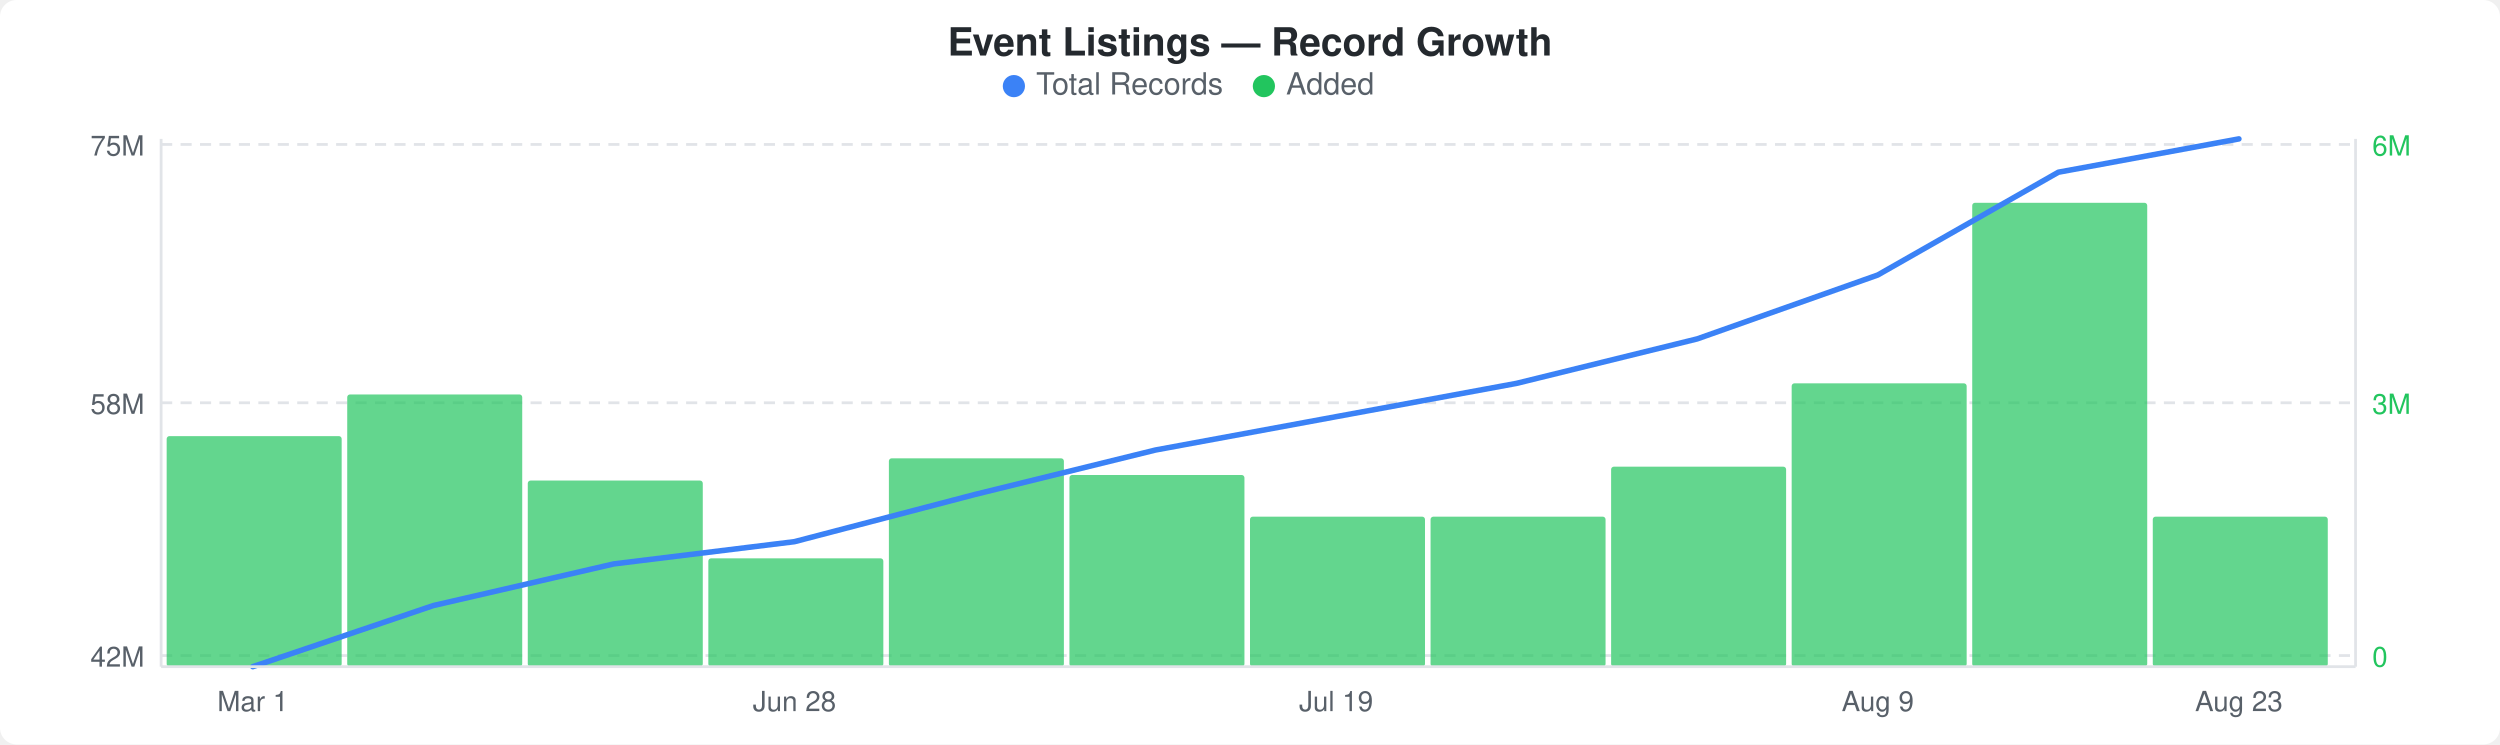
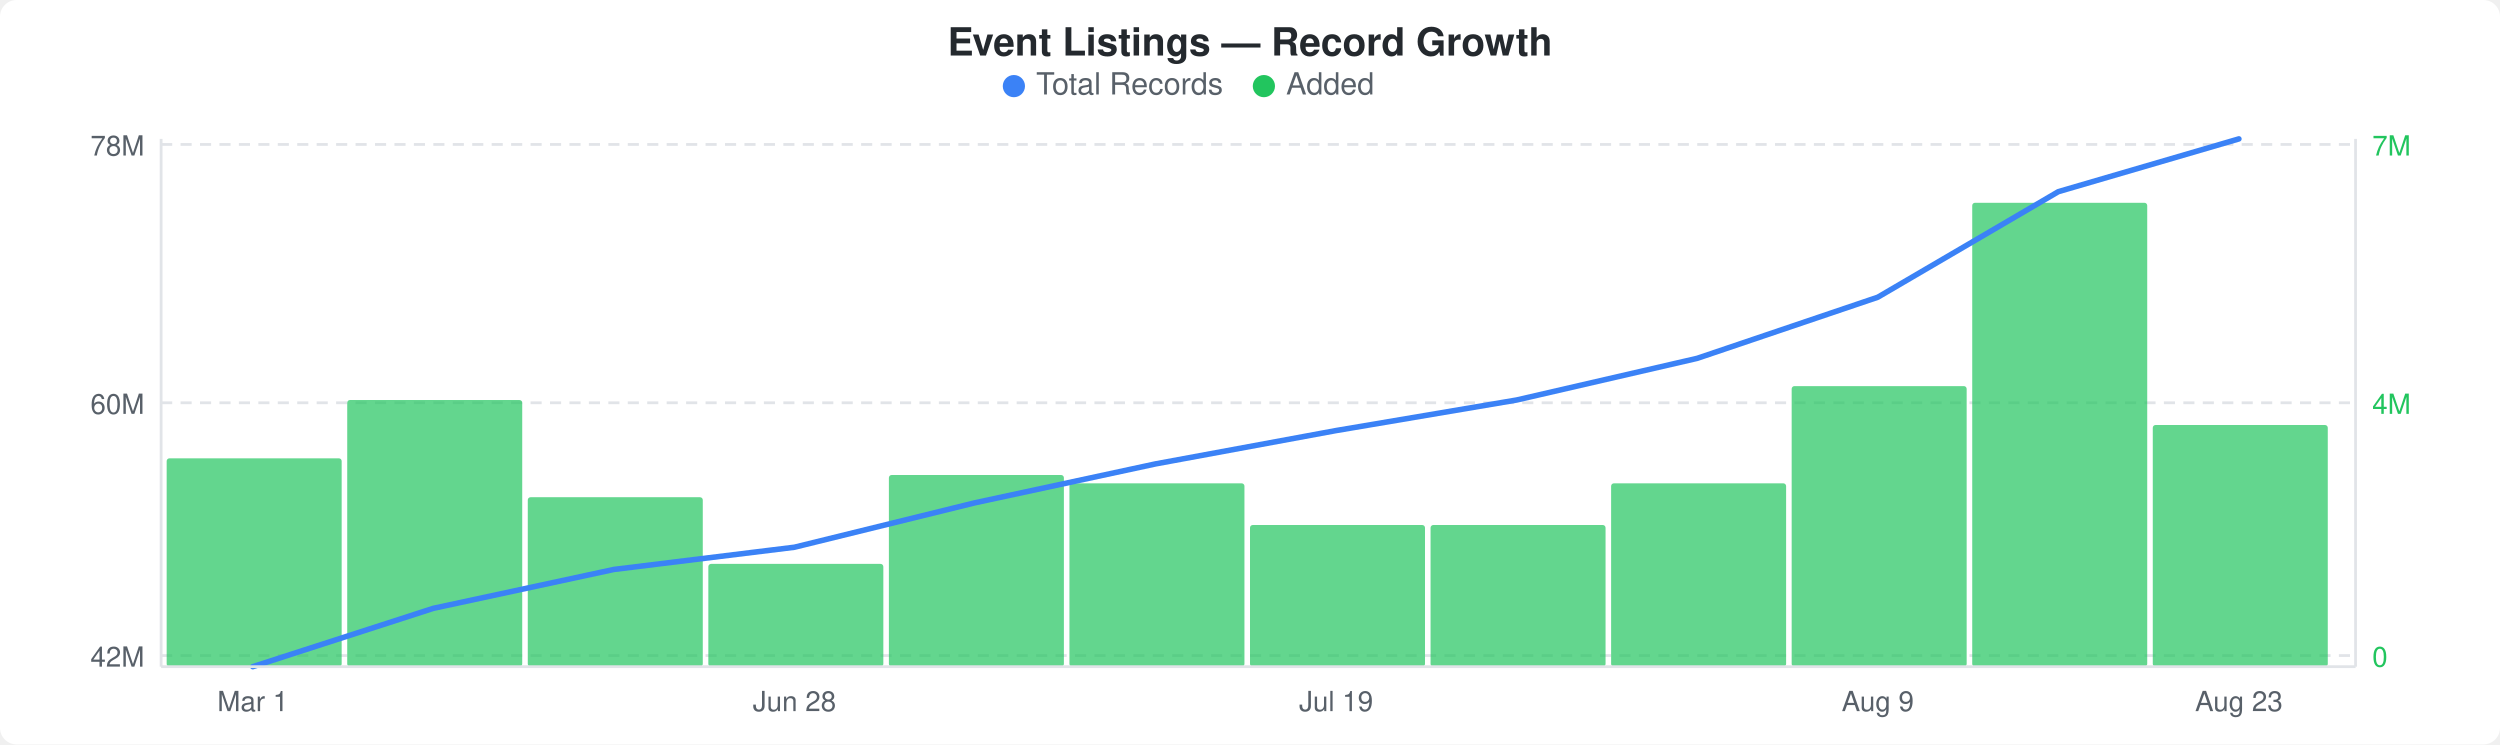
<svg xmlns="http://www.w3.org/2000/svg" width="900" height="268" viewBox="0 0 900 268">
  <rect width="900" height="268" fill="#ffffff" rx="6" ry="6" />
  <text x="450" y="20" text-anchor="middle" font-family="-apple-system, BlinkMacSystemFont, &quot;Segoe UI&quot;, Helvetica, Arial, sans-serif" font-size="14" font-weight="600" fill="#24292e">Event Listings — Record Growth</text>
  <circle cx="365" cy="31" r="4" fill="#3b82f6" />
  <text x="373" y="34" font-family="-apple-system, BlinkMacSystemFont, &quot;Segoe UI&quot;, Helvetica, Arial, sans-serif" font-size="11" fill="#586069">Total Records</text>
  <circle cx="455" cy="31" r="4" fill="#22c55e" />
  <text x="463" y="34" font-family="-apple-system, BlinkMacSystemFont, &quot;Segoe UI&quot;, Helvetica, Arial, sans-serif" font-size="11" fill="#586069">Added</text>
  <line x1="58" y1="52" x2="848" y2="52" stroke="#e1e4e8" stroke-width="1" stroke-dasharray="4,3" />
  <line x1="58" y1="145" x2="848" y2="145" stroke="#e1e4e8" stroke-width="1" stroke-dasharray="4,3" />
  <line x1="58" y1="236" x2="848" y2="236" stroke="#e1e4e8" stroke-width="1" stroke-dasharray="4,3" />
-   <rect x="60" y="157" width="63" height="83" rx="1" fill="#22c55eb3" />
-   <rect x="125" y="142" width="63" height="98" rx="1" fill="#22c55eb3" />
-   <rect x="190" y="173" width="63" height="67" rx="1" fill="#22c55eb3" />
-   <rect x="255" y="201" width="63" height="39" rx="1" fill="#22c55eb3" />
-   <rect x="320" y="165" width="63" height="75" rx="1" fill="#22c55eb3" />
-   <rect x="385" y="171" width="63" height="69" rx="1" fill="#22c55eb3" />
-   <rect x="450" y="186" width="63" height="54" rx="1" fill="#22c55eb3" />
-   <rect x="515" y="186" width="63" height="54" rx="1" fill="#22c55eb3" />
-   <rect x="580" y="168" width="63" height="72" rx="1" fill="#22c55eb3" />
-   <rect x="645" y="138" width="63" height="102" rx="1" fill="#22c55eb3" />
+   <rect x="60" y="165" width="63" height="75" rx="1" fill="#22c55eb3" />
+   <rect x="125" y="144" width="63" height="96" rx="1" fill="#22c55eb3" />
+   <rect x="190" y="179" width="63" height="61" rx="1" fill="#22c55eb3" />
+   <rect x="255" y="203" width="63" height="37" rx="1" fill="#22c55eb3" />
+   <rect x="320" y="171" width="63" height="69" rx="1" fill="#22c55eb3" />
+   <rect x="385" y="174" width="63" height="66" rx="1" fill="#22c55eb3" />
+   <rect x="450" y="189" width="63" height="51" rx="1" fill="#22c55eb3" />
+   <rect x="515" y="189" width="63" height="51" rx="1" fill="#22c55eb3" />
+   <rect x="580" y="174" width="63" height="66" rx="1" fill="#22c55eb3" />
+   <rect x="645" y="139" width="63" height="101" rx="1" fill="#22c55eb3" />
  <rect x="710" y="73" width="63" height="167" rx="1" fill="#22c55eb3" />
-   <rect x="775" y="186" width="63" height="54" rx="1" fill="#22c55eb3" />
-   <polyline points="91,240 156,218 221,203 286,195 351,178 416,162 481,150 546,138 611,122 676,99 741,62 806,50" fill="none" stroke="#3b82f6" stroke-width="2" stroke-linejoin="round" stroke-linecap="round" />
-   <text x="52" y="56" text-anchor="end" font-family="-apple-system, BlinkMacSystemFont, &quot;Segoe UI&quot;, Helvetica, Arial, sans-serif" font-size="10" fill="#586069">75M</text>
-   <text x="52" y="149" text-anchor="end" font-family="-apple-system, BlinkMacSystemFont, &quot;Segoe UI&quot;, Helvetica, Arial, sans-serif" font-size="10" fill="#586069">58M</text>
+   <rect x="775" y="153" width="63" height="87" rx="1" fill="#22c55eb3" />
+   <polyline points="91,240 156,219 221,205 286,197 351,181 416,167 481,155 546,144 611,129 676,107 741,69 806,50" fill="none" stroke="#3b82f6" stroke-width="2" stroke-linejoin="round" stroke-linecap="round" />
+   <text x="52" y="56" text-anchor="end" font-family="-apple-system, BlinkMacSystemFont, &quot;Segoe UI&quot;, Helvetica, Arial, sans-serif" font-size="10" fill="#586069">78M</text>
+   <text x="52" y="149" text-anchor="end" font-family="-apple-system, BlinkMacSystemFont, &quot;Segoe UI&quot;, Helvetica, Arial, sans-serif" font-size="10" fill="#586069">60M</text>
  <text x="52" y="240" text-anchor="end" font-family="-apple-system, BlinkMacSystemFont, &quot;Segoe UI&quot;, Helvetica, Arial, sans-serif" font-size="10" fill="#586069">42M</text>
-   <text x="854" y="56" text-anchor="start" font-family="-apple-system, BlinkMacSystemFont, &quot;Segoe UI&quot;, Helvetica, Arial, sans-serif" font-size="10" fill="#22c55e">6M</text>
-   <text x="854" y="149" text-anchor="start" font-family="-apple-system, BlinkMacSystemFont, &quot;Segoe UI&quot;, Helvetica, Arial, sans-serif" font-size="10" fill="#22c55e">3M</text>
+   <text x="854" y="56" text-anchor="start" font-family="-apple-system, BlinkMacSystemFont, &quot;Segoe UI&quot;, Helvetica, Arial, sans-serif" font-size="10" fill="#22c55e">7M</text>
+   <text x="854" y="149" text-anchor="start" font-family="-apple-system, BlinkMacSystemFont, &quot;Segoe UI&quot;, Helvetica, Arial, sans-serif" font-size="10" fill="#22c55e">4M</text>
  <text x="854" y="240" text-anchor="start" font-family="-apple-system, BlinkMacSystemFont, &quot;Segoe UI&quot;, Helvetica, Arial, sans-serif" font-size="10" fill="#22c55e">0</text>
  <line x1="58" y1="50" x2="58" y2="240" stroke="#e1e4e8" stroke-width="1" />
  <line x1="58" y1="240" x2="848" y2="240" stroke="#e1e4e8" stroke-width="1" />
  <line x1="848" y1="50" x2="848" y2="240" stroke="#e1e4e8" stroke-width="1" />
  <text x="91" y="256" text-anchor="middle" font-family="-apple-system, BlinkMacSystemFont, &quot;Segoe UI&quot;, Helvetica, Arial, sans-serif" font-size="10" fill="#586069">Mar 1</text>
  <text x="286" y="256" text-anchor="middle" font-family="-apple-system, BlinkMacSystemFont, &quot;Segoe UI&quot;, Helvetica, Arial, sans-serif" font-size="10" fill="#586069">Jun 28</text>
  <text x="481" y="256" text-anchor="middle" font-family="-apple-system, BlinkMacSystemFont, &quot;Segoe UI&quot;, Helvetica, Arial, sans-serif" font-size="10" fill="#586069">Jul 19</text>
  <text x="676" y="256" text-anchor="middle" font-family="-apple-system, BlinkMacSystemFont, &quot;Segoe UI&quot;, Helvetica, Arial, sans-serif" font-size="10" fill="#586069">Aug 9</text>
  <text x="806" y="256" text-anchor="middle" font-family="-apple-system, BlinkMacSystemFont, &quot;Segoe UI&quot;, Helvetica, Arial, sans-serif" font-size="10" fill="#586069">Aug 23</text>
</svg>
